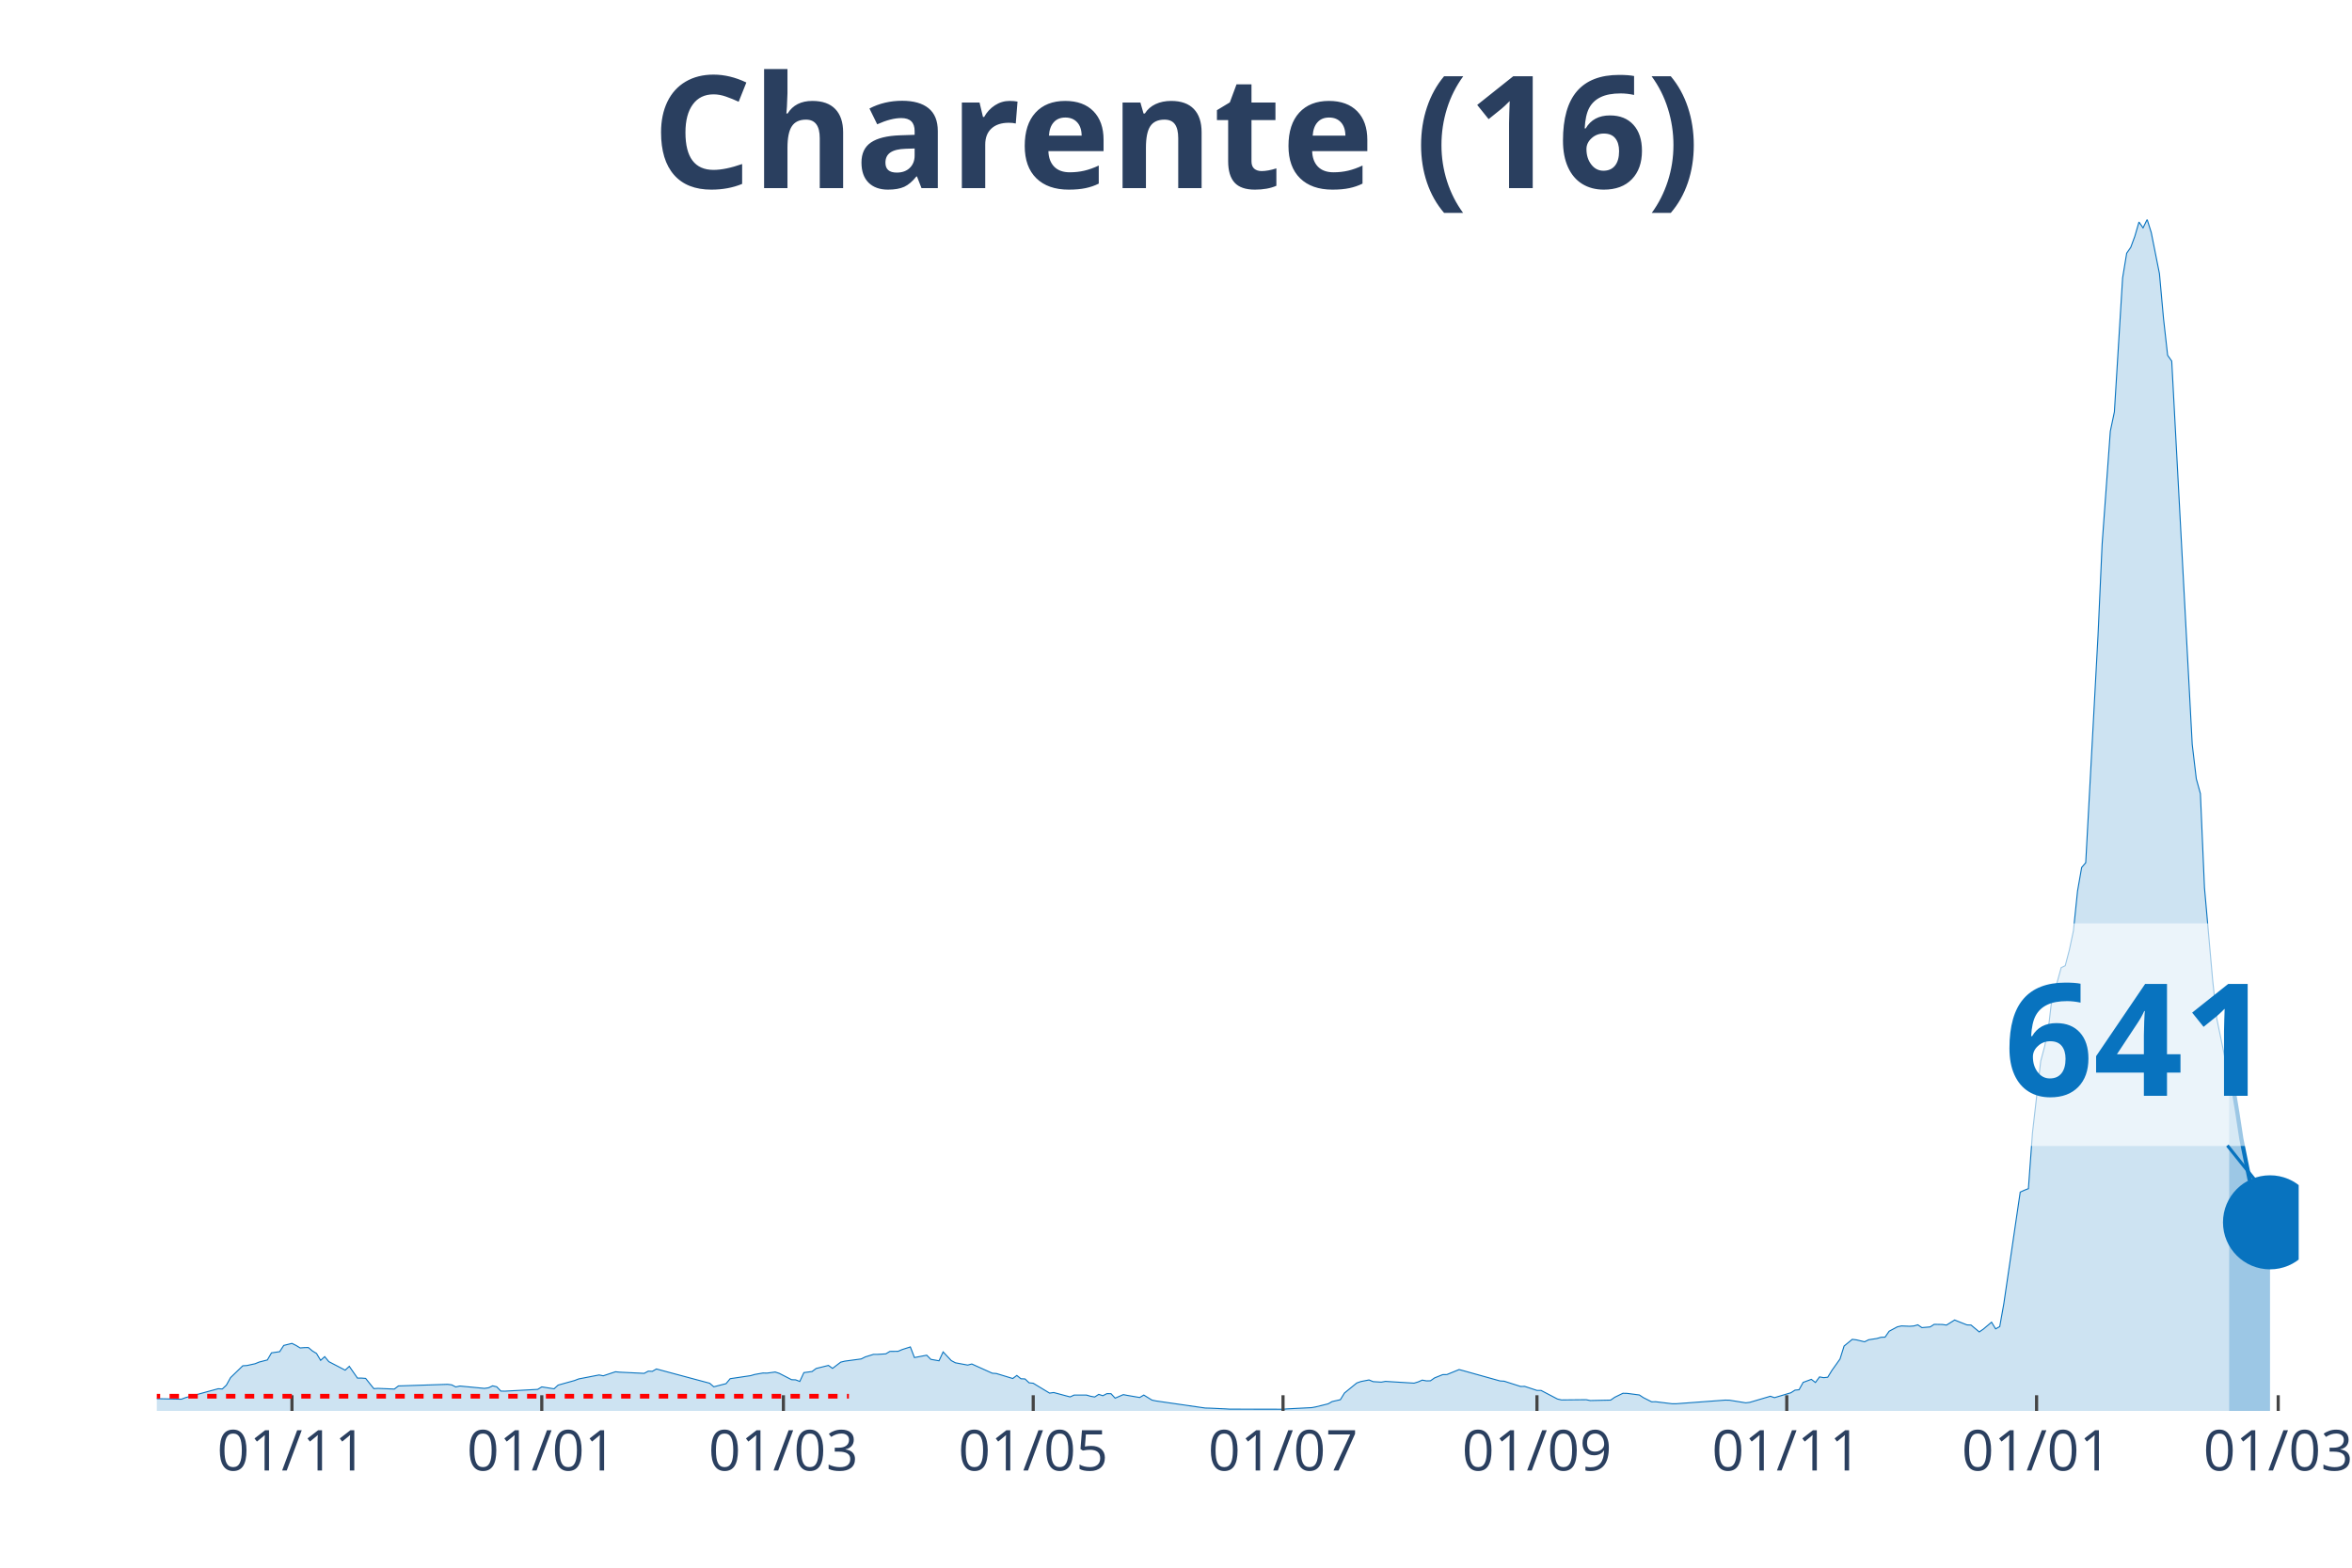
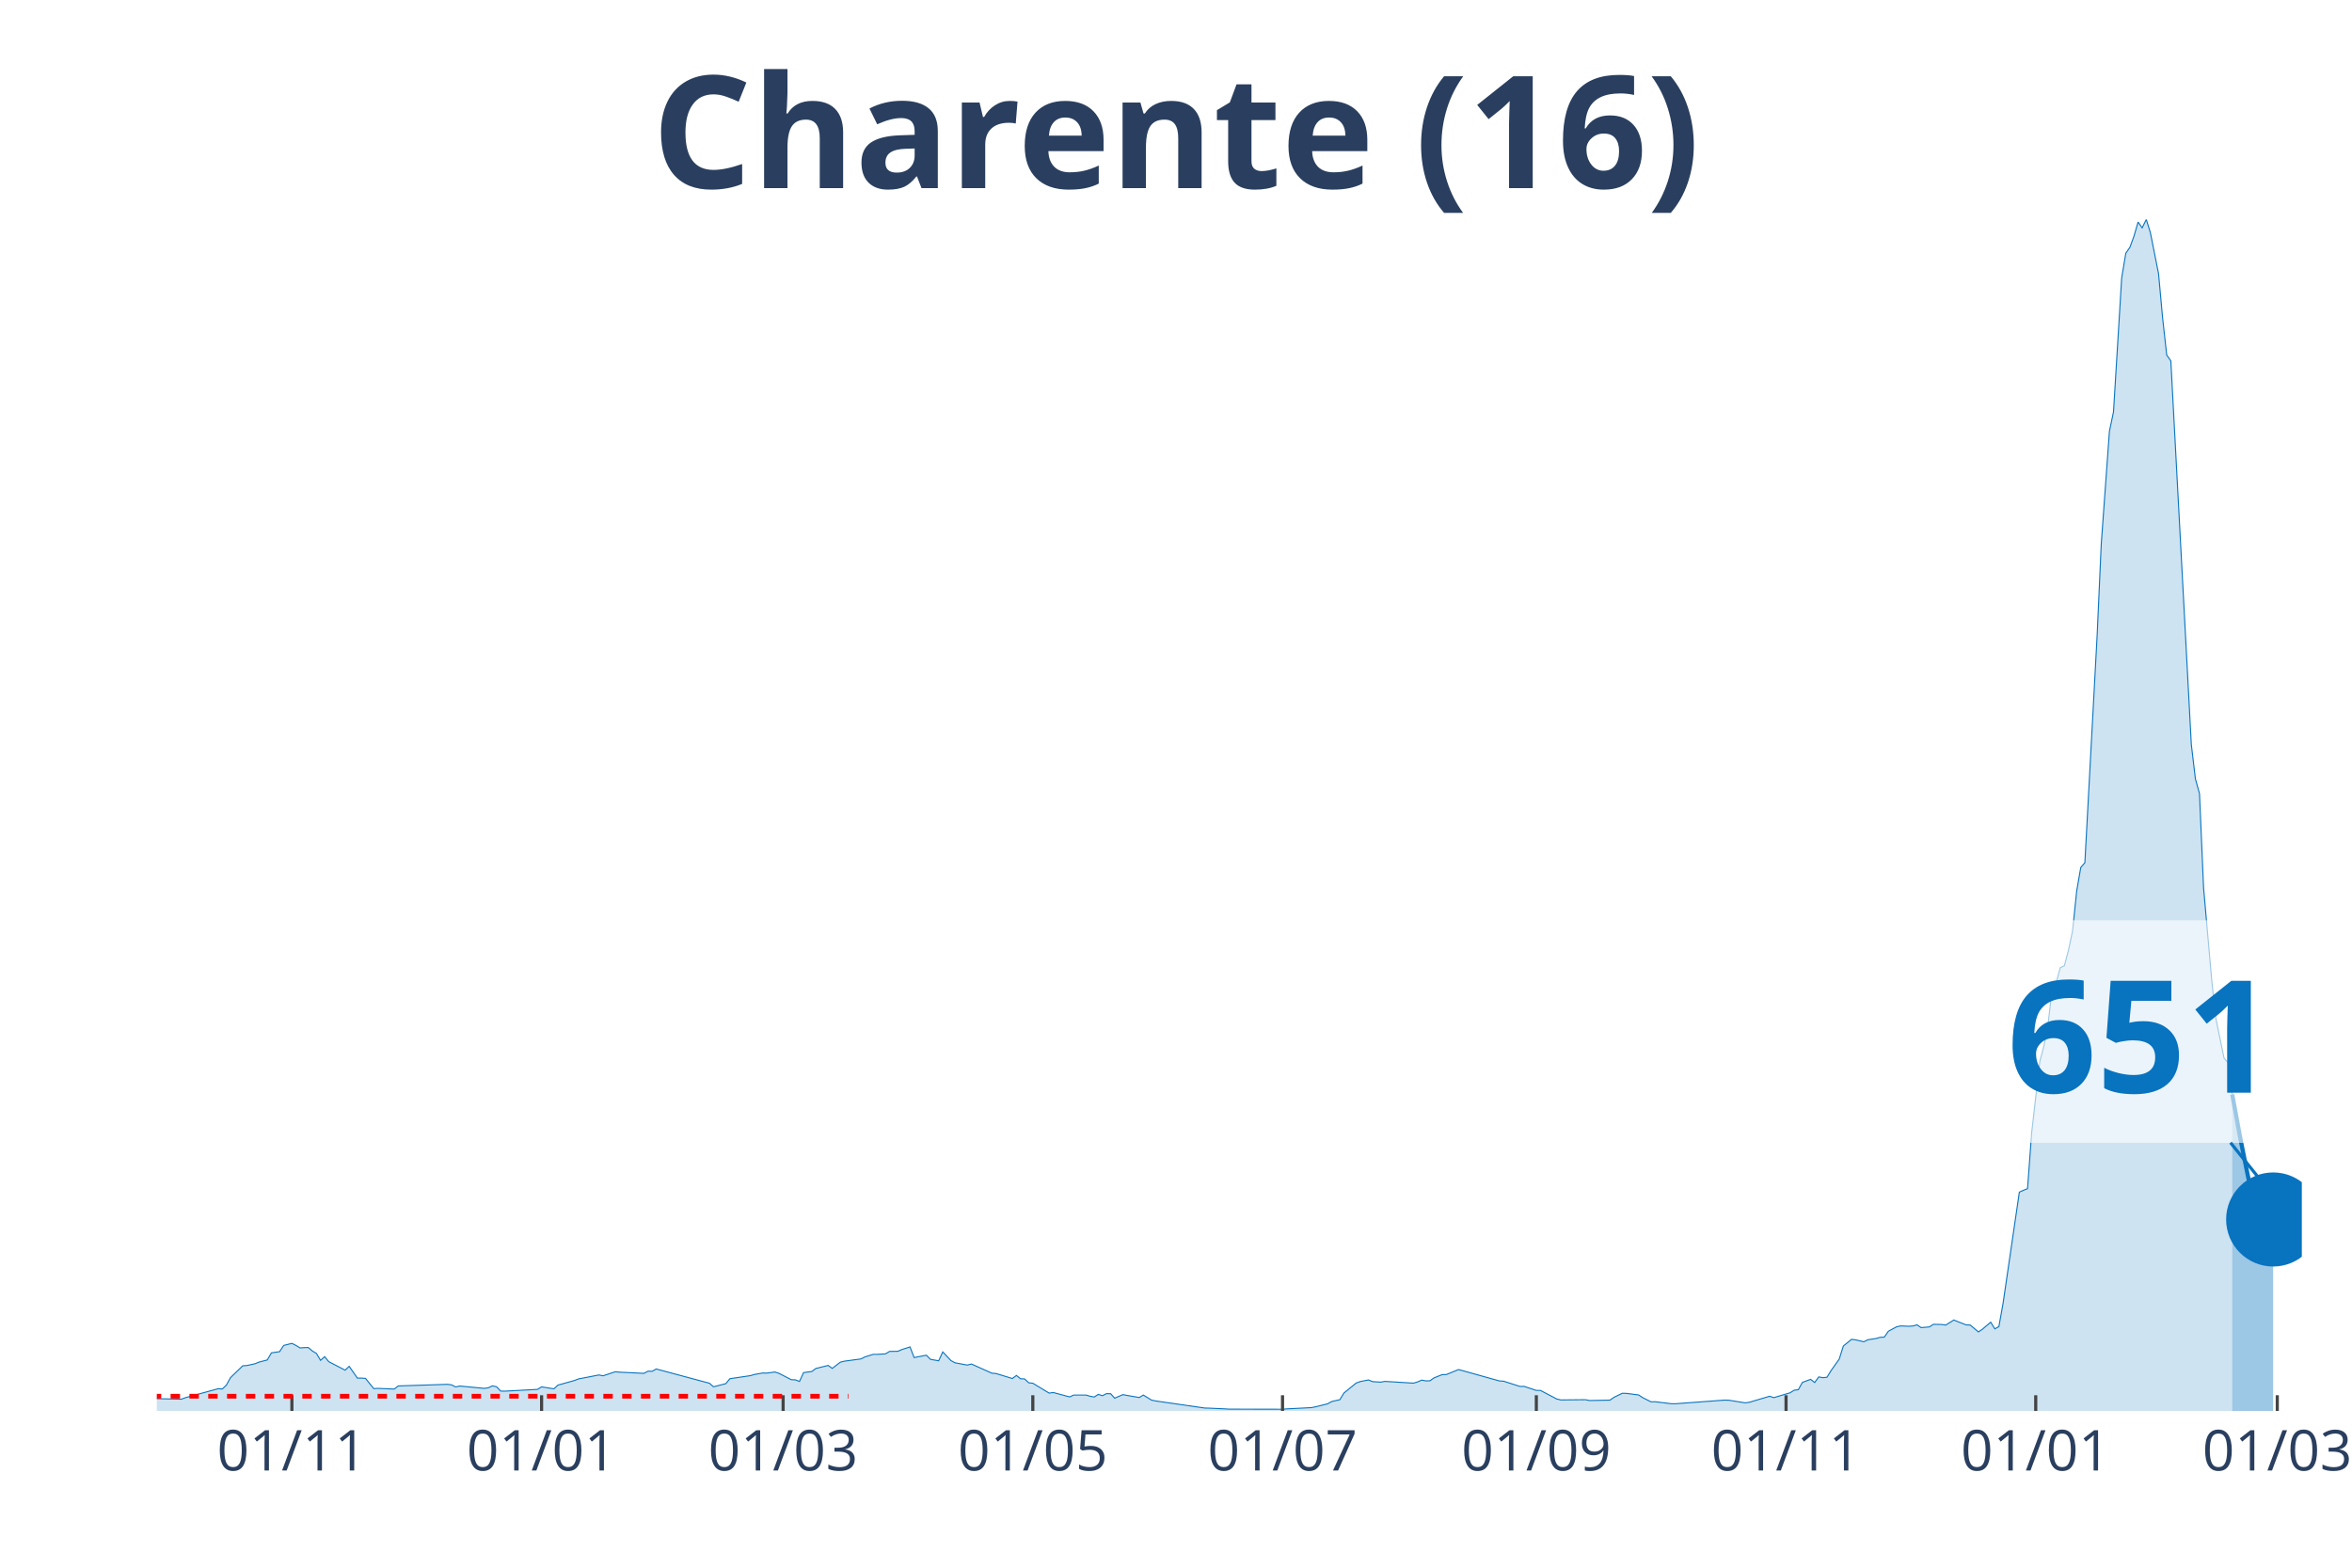
<svg xmlns="http://www.w3.org/2000/svg" class="main-svg" width="1125" height="750" style="" viewBox="0 0 750 500">
  <rect x="0" y="0" width="750" height="500" style="fill: rgb(0, 0, 0); fill-opacity: 0;" />
-   <defs id="defs-8d2ced">
+   <defs id="defs-266476">
    <g class="clips">
-       <clipPath id="clip8d2cedxyplot" class="plotclip">
-         <rect width="683" height="380" />
+       <clipPath id="clip266476xyplot" class="plotclip">
+         <rect width="684" height="380" />
      </clipPath>
-       <clipPath class="axesclip" id="clip8d2cedx">
-         <rect x="50" y="0" width="683" height="500" />
+       <clipPath class="axesclip" id="clip266476x">
+         <rect x="50" y="0" width="684" height="500" />
      </clipPath>
-       <clipPath class="axesclip" id="clip8d2cedy">
+       <clipPath class="axesclip" id="clip266476y">
        <rect x="0" y="70" width="750" height="380" />
      </clipPath>
-       <clipPath class="axesclip" id="clip8d2cedxy">
-         <rect x="50" y="70" width="683" height="380" />
+       <clipPath class="axesclip" id="clip266476xy">
+         <rect x="50" y="70" width="684" height="380" />
      </clipPath>
    </g>
    <g class="gradients" />
  </defs>
  <g class="bglayer">
-     <rect class="bg" x="50" y="70" width="683" height="380" style="fill: rgb(0, 0, 0); fill-opacity: 0; stroke-width: 0;" />
+     <rect class="bg" x="50" y="70" width="684" height="380" style="fill: rgb(0, 0, 0); fill-opacity: 0; stroke-width: 0;" />
  </g>
  <g class="layer-below">
    <g class="imagelayer" />
    <g class="shapelayer" />
  </g>
  <g class="cartesianlayer">
    <g class="subplot xy">
      <g class="layer-subplot">
        <g class="shapelayer" />
        <g class="imagelayer" />
      </g>
      <g class="gridlayer">
        <g class="x">
-           <path class="xgrid crisp" transform="translate(93.1,0)" d="M0,70v380" style="stroke: rgb(255, 255, 255); stroke-opacity: 1; stroke-width: 1px;" />
-           <path class="xgrid crisp" transform="translate(172.76,0)" d="M0,70v380" style="stroke: rgb(255, 255, 255); stroke-opacity: 1; stroke-width: 1px;" />
-           <path class="xgrid crisp" transform="translate(249.81,0)" d="M0,70v380" style="stroke: rgb(255, 255, 255); stroke-opacity: 1; stroke-width: 1px;" />
-           <path class="xgrid crisp" transform="translate(329.47,0)" d="M0,70v380" style="stroke: rgb(255, 255, 255); stroke-opacity: 1; stroke-width: 1px;" />
-           <path class="xgrid crisp" transform="translate(409.13,0)" d="M0,70v380" style="stroke: rgb(255, 255, 255); stroke-opacity: 1; stroke-width: 1px;" />
-           <path class="xgrid crisp" transform="translate(490.1,0)" d="M0,70v380" style="stroke: rgb(255, 255, 255); stroke-opacity: 1; stroke-width: 1px;" />
-           <path class="xgrid crisp" transform="translate(569.76,0)" d="M0,70v380" style="stroke: rgb(255, 255, 255); stroke-opacity: 1; stroke-width: 1px;" />
-           <path class="xgrid crisp" transform="translate(649.42,0)" d="M0,70v380" style="stroke: rgb(255, 255, 255); stroke-opacity: 1; stroke-width: 1px;" />
-           <path class="xgrid crisp" transform="translate(726.47,0)" d="M0,70v380" style="stroke: rgb(255, 255, 255); stroke-opacity: 1; stroke-width: 1px;" />
+           <path class="xgrid crisp" transform="translate(93.08,0)" d="M0,70v380" style="stroke: rgb(255, 255, 255); stroke-opacity: 1; stroke-width: 1px;" />
+           <path class="xgrid crisp" transform="translate(172.7,0)" d="M0,70v380" style="stroke: rgb(255, 255, 255); stroke-opacity: 1; stroke-width: 1px;" />
+           <path class="xgrid crisp" transform="translate(249.72,0)" d="M0,70v380" style="stroke: rgb(255, 255, 255); stroke-opacity: 1; stroke-width: 1px;" />
+           <path class="xgrid crisp" transform="translate(329.34,0)" d="M0,70v380" style="stroke: rgb(255, 255, 255); stroke-opacity: 1; stroke-width: 1px;" />
+           <path class="xgrid crisp" transform="translate(408.97,0)" d="M0,70v380" style="stroke: rgb(255, 255, 255); stroke-opacity: 1; stroke-width: 1px;" />
+           <path class="xgrid crisp" transform="translate(489.9,0)" d="M0,70v380" style="stroke: rgb(255, 255, 255); stroke-opacity: 1; stroke-width: 1px;" />
+           <path class="xgrid crisp" transform="translate(569.53,0)" d="M0,70v380" style="stroke: rgb(255, 255, 255); stroke-opacity: 1; stroke-width: 1px;" />
+           <path class="xgrid crisp" transform="translate(649.15,0)" d="M0,70v380" style="stroke: rgb(255, 255, 255); stroke-opacity: 1; stroke-width: 1px;" />
+           <path class="xgrid crisp" transform="translate(726.17,0)" d="M0,70v380" style="stroke: rgb(255, 255, 255); stroke-opacity: 1; stroke-width: 1px;" />
        </g>
        <g class="y" />
      </g>
      <g class="zerolinelayer" />
      <path class="xlines-below" />
      <path class="ylines-below" />
      <g class="overlines-below" />
      <g class="xaxislayer-below" />
      <g class="yaxislayer-below" />
      <g class="overaxes-below" />
-       <g class="plot" transform="translate(50, 70)" clip-path="url('#clip8d2cedxyplot')">
+       <g class="plot" transform="translate(50, 70)" clip-path="url('#clip266476xyplot')">
        <g class="scatterlayer mlayer">
-           <g class="trace scatter trace1f6824" style="stroke-miterlimit: 2;">
+           <g class="trace scatter trace840369" style="stroke-miterlimit: 2;">
            <g class="fills">
              <g>
-                 <path class="js-fill" d="M660.8,380L-177.61,380L-177.61,379.65L-161.93,379.84L-160.63,379.87L-137.12,379.97L-135.82,379.97L-45.71,378.87L-44.4,378.73L-37.87,377.98L-36.57,377.79L-28.73,377.39L-27.42,377.2L-20.89,376.2L-19.59,375.58L-16.98,374.62L-15.67,374.67L-9.14,375.69L-7.84,375.93L7.84,376.26L9.14,375.77L19.59,372.92L20.89,373L22.2,371.76L23.51,369.39L27.42,365.6L28.73,365.52L31.34,364.95L32.65,364.41L35.26,363.74L36.57,361.48L39.18,361.1L40.48,359.11L43.1,358.46L44.4,359.11L45.71,359.91L47.01,359.81L48.32,359.78L49.63,360.88L50.93,361.67L52.24,363.87L53.54,362.69L54.85,364.28L60.07,367L61.38,365.78L63.99,369.53L65.3,369.53L66.6,369.63L67.91,371.28L69.21,372.89L70.52,372.81L75.74,373.03L77.05,372.03L92.72,371.52L94.03,371.68L95.33,372.35L96.64,372.06L104.47,372.81L105.78,372.62L107.09,372L108.39,372.3L109.7,373.67L111,373.7L121.45,373.13L122.76,372.33L126.67,372.95L127.98,371.76L133.2,370.31L134.51,369.8L141.04,368.53L142.35,368.8L146.26,367.51L147.57,367.64L155.41,368.02L156.71,367.32L158.02,367.37L159.32,366.62L176.3,371.17L177.61,372.3L181.52,371.3L182.83,369.72L189.36,368.75L190.67,368.37L193.28,367.91L194.58,367.94L197.2,367.59L198.5,368.02L202.42,370.04L203.72,370.09L205.03,370.6L206.34,367.78L208.95,367.43L210.25,366.46L214.17,365.49L215.48,366.43L218.09,364.44L219.4,364.12L224.62,363.42L225.93,362.77L228.54,361.96L229.84,361.96L232.46,361.8L233.76,361.02L236.37,360.99L237.68,360.43L240.29,359.59L241.6,362.98L245.51,362.23L246.82,363.55L249.43,364.01L250.74,361.18L253.35,363.95L254.66,364.65L258.57,365.38L259.88,365.03L266.41,367.97L267.72,368.07L272.94,369.66L274.24,368.69L275.55,369.74L276.86,369.8L278.16,371.03L279.47,371.17L284.69,374.32L286,374.13L291.22,375.53L292.53,374.94L296.45,374.94L297.75,375.32L299.06,375.56L300.36,374.72L301.67,375.15L302.98,374.48L304.28,374.51L305.59,375.93L308.2,374.8L309.5,375.05L313.42,375.72L314.73,374.94L317.34,376.55L318.65,376.82L334.32,379.08L335.62,379.11L340.85,379.35L342.15,379.43L359.13,379.46L360.44,379.35L368.27,378.95L369.58,378.71L373.5,377.74L374.8,377.01L377.41,376.42L378.72,374.29L382.64,371.09L383.94,370.63L386.55,370.12L387.86,370.66L390.47,370.82L391.78,370.58L400.92,371.14L402.23,370.74L403.53,370.17L404.84,370.42L406.14,370.39L407.45,369.47L410.06,368.42L411.37,368.4L415.28,366.81L416.59,367.16L428.34,370.44L429.65,370.52L434.87,372.19L436.18,372.17L440.1,373.46L441.4,373.46L446.63,376.2L447.93,376.5L455.77,376.42L457.07,376.69L463.6,376.55L464.91,375.64L467.52,374.37L468.83,374.4L472.75,374.91L474.05,375.77L476.66,377.09L477.97,377.07L483.19,377.71L484.5,377.71L500.17,376.55L501.48,376.58L506.7,377.42L508.01,377.25L514.54,375.32L515.84,375.77L521.07,374.21L522.37,373.38L523.68,373.24L524.98,370.9L527.59,369.93L528.9,370.93L530.21,369.15L531.51,369.39L532.82,369.26L534.12,367.13L536.74,363.44L538.04,359.3L540.65,357.17L541.96,357.33L544.57,357.95L545.88,357.3L548.49,356.9L549.8,356.52L551.1,356.47L552.41,354.58L555.02,353.18L556.33,352.89L558.94,353L560.24,352.91L561.55,352.54L562.85,353.43L565.47,353.21L566.77,352.38L569.38,352.43L570.69,352.62L573.3,351L574.61,351.54L577.22,352.56L578.53,352.62L581.14,354.8L582.44,353.91L585.06,351.7L586.36,353.83L587.67,353.1L588.97,345.83L594.2,310.21L595.5,309.62L596.81,309.11L598.11,291.31L600.73,268.46L602.03,263.58L603.34,256.74L604.64,245.6L605.95,243.39L607.26,238.62L608.56,238L609.87,233L611.17,226.86L612.48,214.18L613.79,206.67L615.09,205.16L619.01,132.63L620.32,103.55L622.93,67.55L624.23,61.36L626.85,18.63L628.15,10.77L629.46,8.86L630.76,5.33L632.07,0.81L633.37,2.67L634.68,0L635.99,4.17L638.6,17.28L639.9,31.64L641.21,43.32L642.52,45.18L649.05,167.41L650.35,178.37L651.66,183.13L652.96,213.15L655.58,242.74L656.88,254.86L659.49,267.49L660.8,268.99" style="fill: rgb(8, 115, 191); fill-opacity: 0.2; stroke-width: 0;" />
+                 <path class="js-fill" d="M661.81,380L-177.53,380L-177.53,379.65L-161.86,379.84L-160.56,379.87L-137.06,379.97L-135.76,379.97L-45.69,378.87L-44.38,378.73L-37.85,377.98L-36.55,377.79L-28.72,377.39L-27.41,377.2L-20.89,376.2L-19.58,375.58L-16.97,374.62L-15.66,374.67L-9.14,375.69L-7.83,375.93L7.83,376.26L9.14,375.77L19.58,372.92L20.89,373L22.19,371.76L23.5,369.39L27.41,365.6L28.72,365.52L31.33,364.95L32.63,364.41L35.24,363.74L36.55,361.48L39.16,361.1L40.47,359.11L43.08,358.46L44.38,359.11L45.69,359.91L46.99,359.81L48.3,359.78L49.6,360.88L50.91,361.67L52.21,363.87L53.52,362.69L54.82,364.28L60.05,367L61.35,365.78L63.96,369.53L65.27,369.53L66.57,369.63L67.88,371.28L69.18,372.89L70.49,372.81L75.71,373.03L77.02,372.03L92.68,371.52L93.98,371.68L95.29,372.35L96.6,372.06L104.43,372.81L105.73,372.62L107.04,372L108.34,372.3L109.65,373.67L110.95,373.7L121.4,373.13L122.7,372.33L126.62,372.95L127.92,371.76L133.15,370.31L134.45,369.8L140.98,368.53L142.28,368.8L146.2,367.51L147.5,367.64L155.34,368.02L156.64,367.32L157.95,367.37L159.25,366.62L176.22,371.17L177.53,372.3L181.44,371.3L182.75,369.72L189.27,368.75L190.58,368.37L193.19,367.91L194.5,367.94L197.11,367.59L198.41,368.02L202.33,370.04L203.63,370.09L204.94,370.6L206.24,367.78L208.85,367.43L210.16,366.46L214.08,365.49L215.38,366.43L217.99,364.44L219.3,364.12L224.52,363.42L225.82,362.77L228.44,361.96L229.74,361.96L232.35,361.8L233.66,361.02L236.27,360.99L237.57,360.43L240.18,359.59L241.49,362.98L245.4,362.23L246.71,363.55L249.32,364.01L250.63,361.18L253.24,363.95L254.54,364.65L258.46,365.38L259.76,365.03L266.29,367.97L267.6,368.07L272.82,369.66L274.12,368.69L275.43,369.74L276.73,369.8L278.04,371.03L279.34,371.17L284.56,374.32L285.87,374.13L291.09,375.53L292.4,374.94L296.31,374.94L297.62,375.32L298.92,375.56L300.23,374.72L301.53,375.15L302.84,374.48L304.15,374.51L305.45,375.93L308.06,374.8L309.37,375.05L313.28,375.72L314.59,374.94L317.2,376.55L318.5,376.82L334.17,379.08L335.47,379.11L340.69,379.35L342,379.43L358.97,379.46L360.27,379.35L368.11,378.95L369.41,378.71L373.33,377.74L374.63,377.01L377.24,376.42L378.55,374.29L382.47,371.09L383.77,370.63L386.38,370.12L387.69,370.66L390.3,370.82L391.6,370.58L400.74,371.14L402.05,370.74L403.35,370.17L404.66,370.42L405.96,370.39L407.27,369.47L409.88,368.42L411.18,368.4L415.1,366.81L416.4,367.16L428.15,370.44L429.46,370.52L434.68,372.19L435.98,372.17L439.9,373.46L441.21,373.46L446.43,376.2L447.73,376.5L455.56,376.42L456.87,376.69L463.4,376.55L464.7,375.64L467.31,374.37L468.62,374.4L472.53,374.91L473.84,375.77L476.45,377.09L477.76,377.07L482.98,377.71L484.28,377.71L499.95,376.55L501.25,376.58L506.47,377.42L507.78,377.25L514.31,375.32L515.61,375.77L520.83,374.21L522.14,373.38L523.44,373.24L524.75,370.9L527.36,369.93L528.66,370.93L529.97,369.15L531.27,369.39L532.58,369.26L533.89,367.13L536.5,363.44L537.8,359.3L540.41,357.17L541.72,357.33L544.33,357.95L545.63,357.3L548.24,356.9L549.55,356.52L550.85,356.47L552.16,354.58L554.77,353.18L556.08,352.89L558.69,353L559.99,352.91L561.3,352.54L562.6,353.43L565.21,353.21L566.52,352.38L569.13,352.43L570.44,352.62L573.05,351L574.35,351.54L576.96,352.56L578.27,352.62L580.88,354.8L582.18,353.91L584.79,351.7L586.1,353.83L587.4,353.1L588.71,345.83L593.93,310.21L595.24,309.62L596.54,309.11L597.85,291.31L600.46,268.46L601.76,263.58L603.07,256.74L604.37,245.6L605.68,243.39L606.98,238.62L608.29,238L609.6,233L610.9,226.86L612.21,214.18L613.51,206.67L614.82,205.16L618.73,132.63L620.04,103.55L622.65,67.55L623.95,61.36L626.56,18.63L627.87,10.77L629.18,8.86L630.48,5.33L631.79,0.81L633.09,2.67L634.4,0L635.7,4.17L638.31,17.28L639.62,31.55L640.92,43.24L642.23,45.1L648.76,167.41L650.06,178.37L651.37,183.13L652.67,213.15L655.28,242.74L656.59,254.86L659.2,267.49L660.5,268.99L661.81,279.09" style="fill: rgb(8, 115, 191); fill-opacity: 0.2; stroke-width: 0;" />
              </g>
            </g>
            <g class="errorbars" />
            <g class="lines">
-               <path class="js-line" d="M-177.61,379.65L-161.93,379.84L-160.63,379.87L-137.12,379.97L-135.82,379.97L-45.71,378.87L-44.4,378.73L-37.87,377.98L-36.57,377.79L-28.73,377.39L-27.42,377.2L-20.89,376.2L-19.59,375.58L-16.98,374.62L-15.67,374.67L-9.14,375.69L-7.84,375.93L7.84,376.26L9.14,375.77L19.59,372.92L20.89,373L22.2,371.76L23.51,369.39L27.42,365.6L28.73,365.52L31.34,364.95L32.65,364.41L35.26,363.74L36.57,361.48L39.18,361.1L40.48,359.11L43.1,358.46L44.4,359.11L45.71,359.91L47.01,359.81L48.32,359.78L49.63,360.88L50.93,361.67L52.24,363.87L53.54,362.69L54.85,364.28L60.07,367L61.38,365.78L63.99,369.53L65.3,369.53L66.6,369.63L67.91,371.28L69.21,372.89L70.52,372.81L75.74,373.03L77.05,372.03L92.72,371.52L94.03,371.68L95.33,372.35L96.64,372.06L104.47,372.81L105.78,372.62L107.09,372L108.39,372.3L109.7,373.67L111,373.7L121.45,373.13L122.76,372.33L126.67,372.95L127.98,371.76L133.2,370.31L134.51,369.8L141.04,368.53L142.35,368.8L146.26,367.51L147.57,367.64L155.41,368.02L156.71,367.32L158.02,367.37L159.32,366.62L176.3,371.17L177.61,372.3L181.52,371.3L182.83,369.72L189.36,368.75L190.67,368.37L193.28,367.91L194.58,367.94L197.2,367.59L198.5,368.02L202.42,370.04L203.72,370.09L205.03,370.6L206.34,367.78L208.95,367.43L210.25,366.46L214.17,365.49L215.48,366.43L218.09,364.44L219.4,364.12L224.62,363.42L225.93,362.77L228.54,361.96L229.84,361.96L232.46,361.8L233.76,361.02L236.37,360.99L237.68,360.43L240.29,359.59L241.6,362.98L245.51,362.23L246.82,363.55L249.43,364.01L250.74,361.18L253.35,363.95L254.66,364.65L258.57,365.38L259.88,365.03L266.41,367.97L267.72,368.07L272.94,369.66L274.24,368.69L275.55,369.74L276.86,369.8L278.16,371.03L279.47,371.17L284.69,374.32L286,374.13L291.22,375.53L292.53,374.94L296.45,374.94L297.75,375.32L299.06,375.56L300.36,374.72L301.67,375.15L302.98,374.48L304.28,374.51L305.59,375.93L308.2,374.8L309.5,375.05L313.42,375.72L314.73,374.94L317.34,376.55L318.65,376.82L334.32,379.08L335.62,379.11L340.85,379.35L342.15,379.43L359.13,379.46L360.44,379.35L368.27,378.95L369.58,378.71L373.5,377.74L374.8,377.01L377.41,376.42L378.72,374.29L382.64,371.09L383.94,370.63L386.55,370.12L387.86,370.66L390.47,370.82L391.78,370.58L400.92,371.14L402.23,370.74L403.53,370.17L404.84,370.42L406.14,370.39L407.45,369.47L410.06,368.42L411.37,368.4L415.28,366.81L416.59,367.16L428.34,370.44L429.65,370.52L434.87,372.19L436.18,372.17L440.1,373.46L441.4,373.46L446.63,376.2L447.93,376.5L455.77,376.42L457.07,376.69L463.6,376.55L464.91,375.64L467.52,374.37L468.83,374.4L472.75,374.91L474.05,375.77L476.66,377.09L477.97,377.07L483.19,377.71L484.5,377.71L500.17,376.55L501.48,376.58L506.7,377.42L508.01,377.25L514.54,375.32L515.84,375.77L521.07,374.21L522.37,373.38L523.68,373.24L524.98,370.9L527.59,369.93L528.9,370.93L530.21,369.15L531.51,369.39L532.82,369.26L534.12,367.13L536.74,363.44L538.04,359.3L540.65,357.17L541.96,357.33L544.57,357.95L545.88,357.3L548.49,356.9L549.8,356.52L551.1,356.47L552.41,354.58L555.02,353.18L556.33,352.89L558.94,353L560.24,352.91L561.55,352.54L562.85,353.43L565.47,353.21L566.77,352.38L569.38,352.43L570.69,352.62L573.3,351L574.61,351.54L577.22,352.56L578.53,352.62L581.14,354.8L582.44,353.91L585.06,351.7L586.36,353.83L587.67,353.1L588.97,345.83L594.2,310.21L595.5,309.62L596.81,309.11L598.11,291.31L600.73,268.46L602.03,263.58L603.34,256.74L604.64,245.6L605.95,243.39L607.26,238.62L608.56,238L609.87,233L611.17,226.86L612.48,214.18L613.79,206.67L615.09,205.16L619.01,132.63L620.32,103.55L622.93,67.55L624.23,61.36L626.85,18.63L628.15,10.77L629.46,8.86L630.76,5.33L632.07,0.81L633.37,2.67L634.68,0L635.99,4.17L638.6,17.28L639.9,31.64L641.21,43.32L642.52,45.18L649.05,167.41L650.35,178.37L651.66,183.13L652.96,213.15L655.58,242.74L656.88,254.86L659.49,267.49L660.8,268.99" style="vector-effect: non-scaling-stroke; fill: none; stroke: rgb(8, 115, 191); stroke-opacity: 1; stroke-width: 0.5px; opacity: 1;" />
+               <path class="js-line" d="M-177.53,379.65L-161.86,379.84L-160.56,379.87L-137.06,379.97L-135.76,379.97L-45.69,378.87L-44.38,378.73L-37.85,377.98L-36.55,377.79L-28.72,377.39L-27.41,377.2L-20.89,376.2L-19.58,375.58L-16.97,374.62L-15.66,374.67L-9.14,375.69L-7.83,375.93L7.83,376.26L9.14,375.77L19.58,372.92L20.89,373L22.19,371.76L23.5,369.39L27.41,365.6L28.72,365.52L31.33,364.95L32.63,364.41L35.24,363.74L36.55,361.48L39.16,361.1L40.47,359.11L43.08,358.46L44.38,359.11L45.69,359.91L46.99,359.81L48.3,359.78L49.6,360.88L50.91,361.67L52.21,363.87L53.52,362.69L54.82,364.28L60.05,367L61.35,365.78L63.96,369.53L65.27,369.53L66.57,369.63L67.88,371.28L69.18,372.89L70.49,372.81L75.71,373.03L77.02,372.03L92.68,371.52L93.98,371.68L95.29,372.35L96.6,372.06L104.43,372.81L105.73,372.62L107.04,372L108.34,372.3L109.65,373.67L110.95,373.7L121.4,373.13L122.7,372.33L126.62,372.95L127.92,371.76L133.15,370.31L134.45,369.8L140.98,368.53L142.28,368.8L146.2,367.51L147.5,367.64L155.34,368.02L156.64,367.32L157.95,367.37L159.25,366.62L176.22,371.17L177.53,372.3L181.44,371.3L182.75,369.72L189.27,368.75L190.58,368.37L193.19,367.91L194.5,367.94L197.11,367.59L198.41,368.02L202.33,370.04L203.63,370.09L204.94,370.6L206.24,367.78L208.85,367.43L210.16,366.46L214.08,365.49L215.38,366.43L217.99,364.44L219.3,364.12L224.52,363.42L225.82,362.77L228.44,361.96L229.74,361.96L232.35,361.8L233.66,361.02L236.27,360.99L237.57,360.43L240.18,359.59L241.49,362.98L245.4,362.23L246.71,363.55L249.32,364.01L250.63,361.18L253.24,363.95L254.54,364.65L258.46,365.38L259.76,365.03L266.29,367.97L267.6,368.07L272.82,369.66L274.12,368.69L275.43,369.74L276.73,369.8L278.04,371.03L279.34,371.17L284.56,374.32L285.87,374.13L291.09,375.53L292.4,374.94L296.31,374.94L297.62,375.32L298.92,375.56L300.23,374.72L301.53,375.15L302.84,374.48L304.15,374.51L305.45,375.93L308.06,374.8L309.37,375.05L313.28,375.72L314.59,374.94L317.2,376.55L318.5,376.82L334.17,379.08L335.47,379.11L340.69,379.35L342,379.43L358.97,379.46L360.27,379.35L368.11,378.95L369.41,378.71L373.33,377.74L374.63,377.01L377.24,376.42L378.55,374.29L382.47,371.09L383.77,370.63L386.38,370.12L387.69,370.66L390.3,370.82L391.6,370.58L400.74,371.14L402.05,370.74L403.35,370.17L404.66,370.42L405.96,370.39L407.27,369.47L409.88,368.42L411.18,368.4L415.1,366.81L416.4,367.16L428.15,370.44L429.46,370.52L434.68,372.19L435.98,372.17L439.9,373.46L441.21,373.46L446.43,376.2L447.73,376.5L455.56,376.42L456.87,376.69L463.4,376.55L464.7,375.64L467.31,374.37L468.62,374.4L472.53,374.91L473.84,375.77L476.45,377.09L477.76,377.07L482.98,377.71L484.28,377.71L499.95,376.55L501.25,376.58L506.47,377.42L507.78,377.25L514.31,375.32L515.61,375.77L520.83,374.21L522.14,373.38L523.44,373.24L524.75,370.9L527.36,369.93L528.66,370.93L529.97,369.15L531.27,369.39L532.58,369.26L533.89,367.13L536.5,363.44L537.8,359.3L540.41,357.17L541.72,357.33L544.33,357.95L545.63,357.3L548.24,356.9L549.55,356.52L550.85,356.47L552.16,354.58L554.77,353.18L556.08,352.89L558.69,353L559.99,352.91L561.3,352.54L562.6,353.43L565.21,353.21L566.52,352.38L569.13,352.43L570.44,352.62L573.05,351L574.35,351.54L576.96,352.56L578.27,352.62L580.88,354.8L582.18,353.91L584.79,351.7L586.1,353.83L587.4,353.1L588.71,345.83L593.93,310.21L595.24,309.62L596.54,309.11L597.85,291.31L600.46,268.46L601.76,263.58L603.07,256.74L604.37,245.6L605.68,243.39L606.98,238.62L608.29,238L609.6,233L610.9,226.86L612.21,214.18L613.51,206.67L614.82,205.16L618.73,132.63L620.04,103.55L622.65,67.55L623.95,61.36L626.56,18.63L627.87,10.77L629.18,8.86L630.48,5.33L631.79,0.81L633.09,2.67L634.4,0L635.7,4.17L638.31,17.28L639.62,31.55L640.92,43.24L642.23,45.1L648.76,167.41L650.06,178.37L651.37,183.13L652.67,213.15L655.28,242.74L656.59,254.86L659.2,267.49L660.5,268.99L661.81,279.09" style="vector-effect: non-scaling-stroke; fill: none; stroke: rgb(8, 115, 191); stroke-opacity: 1; stroke-width: 0.5px; opacity: 1;" />
            </g>
            <g class="points" />
            <g class="text" />
          </g>
-           <g class="trace scatter trace82710c" style="stroke-miterlimit: 2;">
+           <g class="trace scatter traced70be3" style="stroke-miterlimit: 2;">
            <g class="fills">
              <g>
-                 <path class="js-fill" d="M673.86,380L660.8,380L660.8,268.99L663.41,284.69L664.72,293.23L667.33,306.12L668.63,308.17L669.94,308.19L671.25,314.49L672.55,318.86L673.86,319.85" style="fill: rgb(8, 115, 191); fill-opacity: 0.4; stroke-width: 0;" />
+                 <path class="js-fill" d="M674.86,380L661.81,380L661.81,279.09L664.42,293.23L665.73,299.74L667.03,306.12L668.34,308.17L669.64,308.19L670.95,314.49L672.25,318.86L673.56,319.85L674.86,318.94" style="fill: rgb(8, 115, 191); fill-opacity: 0.4; stroke-width: 0;" />
              </g>
            </g>
            <g class="errorbars" />
            <g class="lines">
-               <path class="js-line" d="M660.8,268.99L663.41,284.69L664.72,293.23L667.33,306.12L668.63,308.17L669.94,308.19L671.25,314.49L672.55,318.86L673.86,319.85" style="vector-effect: non-scaling-stroke; fill: none; stroke: rgb(8, 115, 191); stroke-opacity: 1; stroke-width: 2px; opacity: 1;" />
+               <path class="js-line" d="M661.81,279.09L664.42,293.23L665.73,299.74L667.03,306.12L668.34,308.17L669.64,308.19L670.95,314.49L672.25,318.86L673.56,319.85L674.86,318.94" style="vector-effect: non-scaling-stroke; fill: none; stroke: rgb(8, 115, 191); stroke-opacity: 1; stroke-width: 2px; opacity: 1;" />
            </g>
            <g class="points" />
            <g class="text" />
          </g>
-           <g class="trace scatter tracecf0453" style="stroke-miterlimit: 2; opacity: 1;">
+           <g class="trace scatter trace2e5688" style="stroke-miterlimit: 2; opacity: 1;">
            <g class="fills" />
            <g class="errorbars" />
            <g class="lines" />
            <g class="points">
-               <path class="point" transform="translate(673.86,319.85)" d="M15,0A15,15 0 1,1 0,-15A15,15 0 0,1 15,0Z" style="opacity: 1; stroke-width: 0px; fill: rgb(8, 115, 191); fill-opacity: 1;" />
+               <path class="point" transform="translate(674.86,318.94)" d="M15,0A15,15 0 1,1 0,-15A15,15 0 0,1 15,0Z" style="opacity: 1; stroke-width: 0px; fill: rgb(8, 115, 191); fill-opacity: 1;" />
            </g>
            <g class="text" />
          </g>
        </g>
      </g>
      <g class="overplot" />
      <path class="xlines-above crisp" style="fill: none; stroke-width: 1px; stroke: rgb(0, 0, 0); stroke-opacity: 0;" d="" />
      <path class="ylines-above crisp" style="fill: none;" d="M0,0" />
      <g class="overlines-above" />
      <g class="xaxislayer-above">
-         <path class="xtick ticks crisp" d="M0,450v-5" transform="translate(93.1,0)" style="stroke: rgb(68, 68, 68); stroke-opacity: 1; stroke-width: 1px;" />
-         <path class="xtick ticks crisp" d="M0,450v-5" transform="translate(172.76,0)" style="stroke: rgb(68, 68, 68); stroke-opacity: 1; stroke-width: 1px;" />
-         <path class="xtick ticks crisp" d="M0,450v-5" transform="translate(249.81,0)" style="stroke: rgb(68, 68, 68); stroke-opacity: 1; stroke-width: 1px;" />
-         <path class="xtick ticks crisp" d="M0,450v-5" transform="translate(329.47,0)" style="stroke: rgb(68, 68, 68); stroke-opacity: 1; stroke-width: 1px;" />
-         <path class="xtick ticks crisp" d="M0,450v-5" transform="translate(409.13,0)" style="stroke: rgb(68, 68, 68); stroke-opacity: 1; stroke-width: 1px;" />
-         <path class="xtick ticks crisp" d="M0,450v-5" transform="translate(490.1,0)" style="stroke: rgb(68, 68, 68); stroke-opacity: 1; stroke-width: 1px;" />
-         <path class="xtick ticks crisp" d="M0,450v-5" transform="translate(569.76,0)" style="stroke: rgb(68, 68, 68); stroke-opacity: 1; stroke-width: 1px;" />
-         <path class="xtick ticks crisp" d="M0,450v-5" transform="translate(649.42,0)" style="stroke: rgb(68, 68, 68); stroke-opacity: 1; stroke-width: 1px;" />
-         <path class="xtick ticks crisp" d="M0,450v-5" transform="translate(726.47,0)" style="stroke: rgb(68, 68, 68); stroke-opacity: 1; stroke-width: 1px;" />
+         <path class="xtick ticks crisp" d="M0,450v-5" transform="translate(93.08,0)" style="stroke: rgb(68, 68, 68); stroke-opacity: 1; stroke-width: 1px;" />
+         <path class="xtick ticks crisp" d="M0,450v-5" transform="translate(172.7,0)" style="stroke: rgb(68, 68, 68); stroke-opacity: 1; stroke-width: 1px;" />
+         <path class="xtick ticks crisp" d="M0,450v-5" transform="translate(249.72,0)" style="stroke: rgb(68, 68, 68); stroke-opacity: 1; stroke-width: 1px;" />
+         <path class="xtick ticks crisp" d="M0,450v-5" transform="translate(329.34,0)" style="stroke: rgb(68, 68, 68); stroke-opacity: 1; stroke-width: 1px;" />
+         <path class="xtick ticks crisp" d="M0,450v-5" transform="translate(408.97,0)" style="stroke: rgb(68, 68, 68); stroke-opacity: 1; stroke-width: 1px;" />
+         <path class="xtick ticks crisp" d="M0,450v-5" transform="translate(489.9,0)" style="stroke: rgb(68, 68, 68); stroke-opacity: 1; stroke-width: 1px;" />
+         <path class="xtick ticks crisp" d="M0,450v-5" transform="translate(569.53,0)" style="stroke: rgb(68, 68, 68); stroke-opacity: 1; stroke-width: 1px;" />
+         <path class="xtick ticks crisp" d="M0,450v-5" transform="translate(649.15,0)" style="stroke: rgb(68, 68, 68); stroke-opacity: 1; stroke-width: 1px;" />
+         <path class="xtick ticks crisp" d="M0,450v-5" transform="translate(726.17,0)" style="stroke: rgb(68, 68, 68); stroke-opacity: 1; stroke-width: 1px;" />
        <g class="xtick">
-           <text text-anchor="middle" x="0" y="469" transform="translate(93.1,0)" style="font-family: 'Open Sans', verdana, arial, sans-serif; font-size: 18px; fill: rgb(42, 63, 95); fill-opacity: 1; white-space: pre;">01/11</text>
+           <text text-anchor="middle" x="0" y="469" transform="translate(93.08,0)" style="font-family: 'Open Sans', verdana, arial, sans-serif; font-size: 18px; fill: rgb(42, 63, 95); fill-opacity: 1; white-space: pre;">01/11</text>
        </g>
        <g class="xtick">
-           <text text-anchor="middle" x="0" y="469" transform="translate(172.76,0)" style="font-family: 'Open Sans', verdana, arial, sans-serif; font-size: 18px; fill: rgb(42, 63, 95); fill-opacity: 1; white-space: pre;">01/01</text>
+           <text text-anchor="middle" x="0" y="469" transform="translate(172.7,0)" style="font-family: 'Open Sans', verdana, arial, sans-serif; font-size: 18px; fill: rgb(42, 63, 95); fill-opacity: 1; white-space: pre;">01/01</text>
        </g>
        <g class="xtick">
-           <text text-anchor="middle" x="0" y="469" transform="translate(249.81,0)" style="font-family: 'Open Sans', verdana, arial, sans-serif; font-size: 18px; fill: rgb(42, 63, 95); fill-opacity: 1; white-space: pre;">01/03</text>
+           <text text-anchor="middle" x="0" y="469" transform="translate(249.72,0)" style="font-family: 'Open Sans', verdana, arial, sans-serif; font-size: 18px; fill: rgb(42, 63, 95); fill-opacity: 1; white-space: pre;">01/03</text>
        </g>
        <g class="xtick">
-           <text text-anchor="middle" x="0" y="469" transform="translate(329.47,0)" style="font-family: 'Open Sans', verdana, arial, sans-serif; font-size: 18px; fill: rgb(42, 63, 95); fill-opacity: 1; white-space: pre;">01/05</text>
+           <text text-anchor="middle" x="0" y="469" transform="translate(329.34,0)" style="font-family: 'Open Sans', verdana, arial, sans-serif; font-size: 18px; fill: rgb(42, 63, 95); fill-opacity: 1; white-space: pre;">01/05</text>
        </g>
        <g class="xtick">
-           <text text-anchor="middle" x="0" y="469" transform="translate(409.13,0)" style="font-family: 'Open Sans', verdana, arial, sans-serif; font-size: 18px; fill: rgb(42, 63, 95); fill-opacity: 1; white-space: pre;">01/07</text>
+           <text text-anchor="middle" x="0" y="469" transform="translate(408.97,0)" style="font-family: 'Open Sans', verdana, arial, sans-serif; font-size: 18px; fill: rgb(42, 63, 95); fill-opacity: 1; white-space: pre;">01/07</text>
        </g>
        <g class="xtick">
-           <text text-anchor="middle" x="0" y="469" transform="translate(490.1,0)" style="font-family: 'Open Sans', verdana, arial, sans-serif; font-size: 18px; fill: rgb(42, 63, 95); fill-opacity: 1; white-space: pre;">01/09</text>
+           <text text-anchor="middle" x="0" y="469" transform="translate(489.9,0)" style="font-family: 'Open Sans', verdana, arial, sans-serif; font-size: 18px; fill: rgb(42, 63, 95); fill-opacity: 1; white-space: pre;">01/09</text>
        </g>
        <g class="xtick">
-           <text text-anchor="middle" x="0" y="469" transform="translate(569.76,0)" style="font-family: 'Open Sans', verdana, arial, sans-serif; font-size: 18px; fill: rgb(42, 63, 95); fill-opacity: 1; white-space: pre;">01/11</text>
+           <text text-anchor="middle" x="0" y="469" transform="translate(569.53,0)" style="font-family: 'Open Sans', verdana, arial, sans-serif; font-size: 18px; fill: rgb(42, 63, 95); fill-opacity: 1; white-space: pre;">01/11</text>
        </g>
        <g class="xtick">
-           <text text-anchor="middle" x="0" y="469" transform="translate(649.42,0)" style="font-family: 'Open Sans', verdana, arial, sans-serif; font-size: 18px; fill: rgb(42, 63, 95); fill-opacity: 1; white-space: pre;">01/01</text>
+           <text text-anchor="middle" x="0" y="469" transform="translate(649.15,0)" style="font-family: 'Open Sans', verdana, arial, sans-serif; font-size: 18px; fill: rgb(42, 63, 95); fill-opacity: 1; white-space: pre;">01/01</text>
        </g>
        <g class="xtick">
-           <text text-anchor="middle" x="0" y="469" transform="translate(726.47,0)" style="font-family: 'Open Sans', verdana, arial, sans-serif; font-size: 18px; fill: rgb(42, 63, 95); fill-opacity: 1; white-space: pre;">01/03</text>
+           <text text-anchor="middle" x="0" y="469" transform="translate(726.17,0)" style="font-family: 'Open Sans', verdana, arial, sans-serif; font-size: 18px; fill: rgb(42, 63, 95); fill-opacity: 1; white-space: pre;">01/03</text>
        </g>
      </g>
      <g class="yaxislayer-above" />
      <g class="overaxes-above" />
    </g>
  </g>
  <g class="polarlayer" />
  <g class="ternarylayer" />
  <g class="geolayer" />
  <g class="funnelarealayer" />
  <g class="pielayer" />
  <g class="treemaplayer" />
  <g class="sunburstlayer" />
  <g class="glimages" />
-   <defs id="topdefs-8d2ced">
+   <defs id="topdefs-266476">
    <g class="clips" />
  </defs>
  <g class="layer-above">
    <g class="imagelayer" />
    <g class="shapelayer">
-       <path data-index="0" fill-rule="evenodd" d="M-683.93,445.31L270.7,445.31" clip-path="url('#clip8d2cedxy')" style="opacity: 1; stroke: rgb(255, 0, 0); stroke-opacity: 1; fill: rgb(0, 0, 0); fill-opacity: 0; stroke-dasharray: 3px, 3px; stroke-width: 1.5px;" />
+       <path data-index="0" fill-rule="evenodd" d="M-683.6,445.31L270.6,445.31" clip-path="url('#clip266476xy')" style="opacity: 1; stroke: rgb(255, 0, 0); stroke-opacity: 1; fill: rgb(0, 0, 0); fill-opacity: 0; stroke-dasharray: 3px, 3px; stroke-width: 1.5px;" />
    </g>
  </g>
  <g class="infolayer">
    <g class="g-gtitle">
      <text class="gtitle" x="375" y="25" text-anchor="middle" dy="0.7em" style="font-family: 'Open Sans', verdana, arial, sans-serif; font-size: 50px; fill: rgb(42, 63, 95); opacity: 1; font-weight: normal; white-space: pre;">
        <tspan style="font-weight:bold">Charente (16)</tspan>
      </text>
    </g>
    <g class="g-xtitle" />
    <g class="annotation" data-index="0" style="opacity: 1;">
-       <g class="annotation-text-g" transform="rotate(0,681.86,329.85)">
-         <g class="cursor-pointer" transform="translate(624, 294)">
+       <g class="annotation-text-g" transform="rotate(0,682.86,328.94)">
+         <g class="cursor-pointer" transform="translate(625, 293)">
          <rect class="bg" x="0.5" y="0.5" width="115" height="71" style="stroke-width: 1px; stroke: rgb(0, 0, 0); stroke-opacity: 0; fill: rgb(255, 255, 255); fill-opacity: 0.6;" />
          <text class="annotation-text" text-anchor="middle" x="57.812" y="55.5" style="font-family: 'Open Sans', verdana, arial, sans-serif; font-size: 50px; fill: rgb(8, 115, 191); fill-opacity: 1; white-space: pre;">
-             <tspan style="font-weight:bold">641 </tspan>
+             <tspan style="font-weight:bold">651 </tspan>
          </text>
        </g>
      </g>
      <g class="annotation-arrow-g" style="opacity: 1;">
-         <path d="M710.26,365.35L721.86,379.85" style="stroke-width: 1px; stroke: rgb(8, 115, 191); stroke-opacity: 1; stroke-dasharray: 0px, 0px, 18.569px, 18.569px;" />
+         <path d="M711.26,364.44L722.86,378.94" style="stroke-width: 1px; stroke: rgb(8, 115, 191); stroke-opacity: 1; stroke-dasharray: 0px, 0px, 18.569px, 18.569px;" />
      </g>
    </g>
  </g>
</svg>
